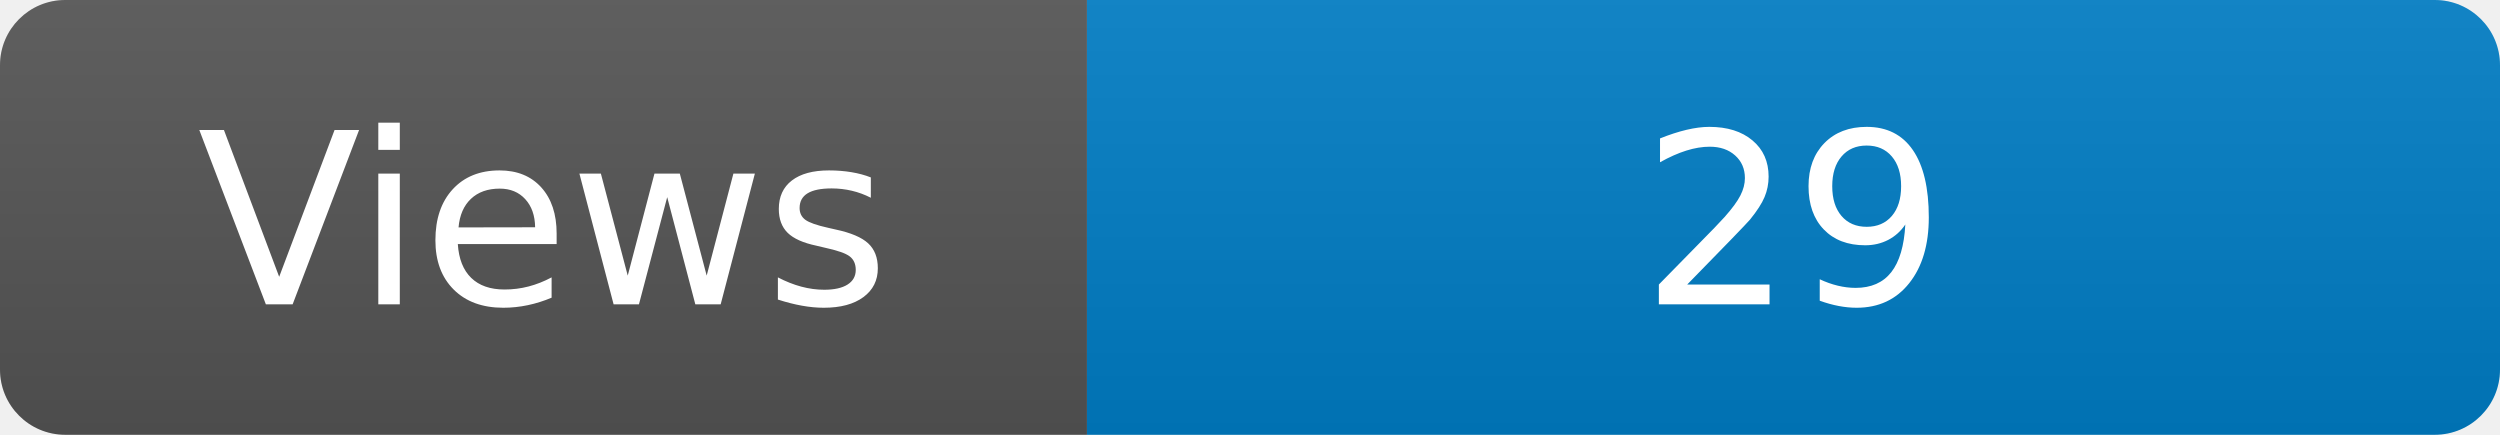
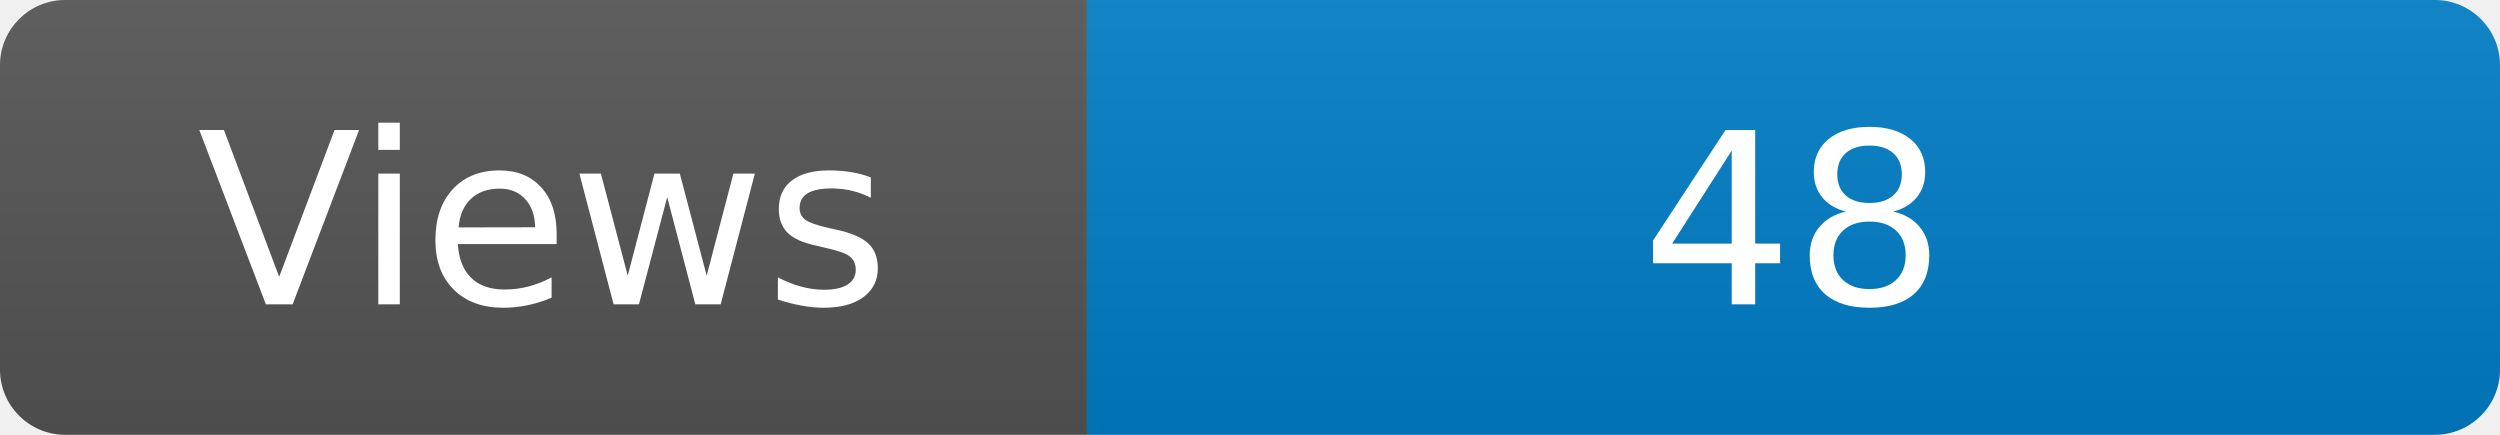
<svg xmlns="http://www.w3.org/2000/svg" width="115" height="20" role="img" aria-label="Maintained?: yes">
  <linearGradient id="s" x2="0" y2="100%">
    <stop offset="0" stop-color="#bbb" stop-opacity=".1" />
    <stop offset="1" stop-opacity=".1" />
  </linearGradient>
  <clipPath id="r">
    <rect width="115" height="20" rx="3" fill="#fff" />
  </clipPath>
  <g clip-path="url(#r)">
    <rect width="50" height="20" fill="#555" />
    <rect x="50" width="160" height="20" fill="#007ec6" />
    <rect width="115" height="20" fill="url(#s)" />
  </g>
  <g fill="#fff" text-anchor="middle" font-family="Verdana,Geneva,DejaVu Sans,sans-serif" font-size="110">
    <text x="250" y="140" transform="scale(.1)" fill="#fff">Views</text>
-     <text x="825" y="140" transform="scale(.1)" fill="#fff">29</text>
+     <text x="825" y="140" transform="scale(.1)" fill="#fff">48</text>
  </g>
</svg>
